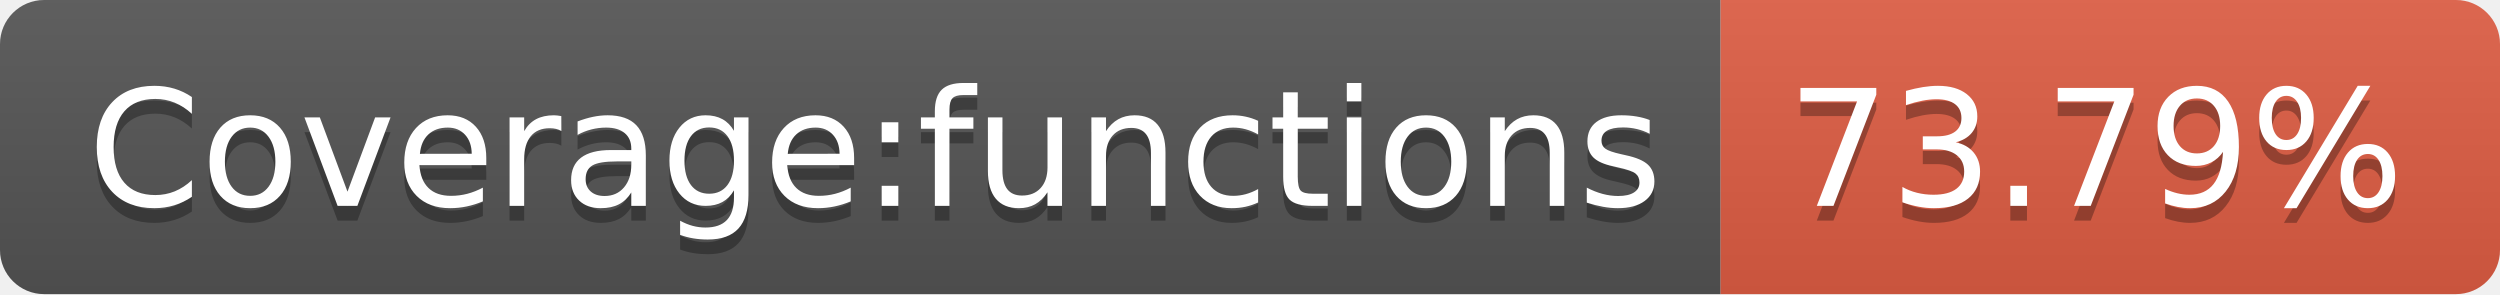
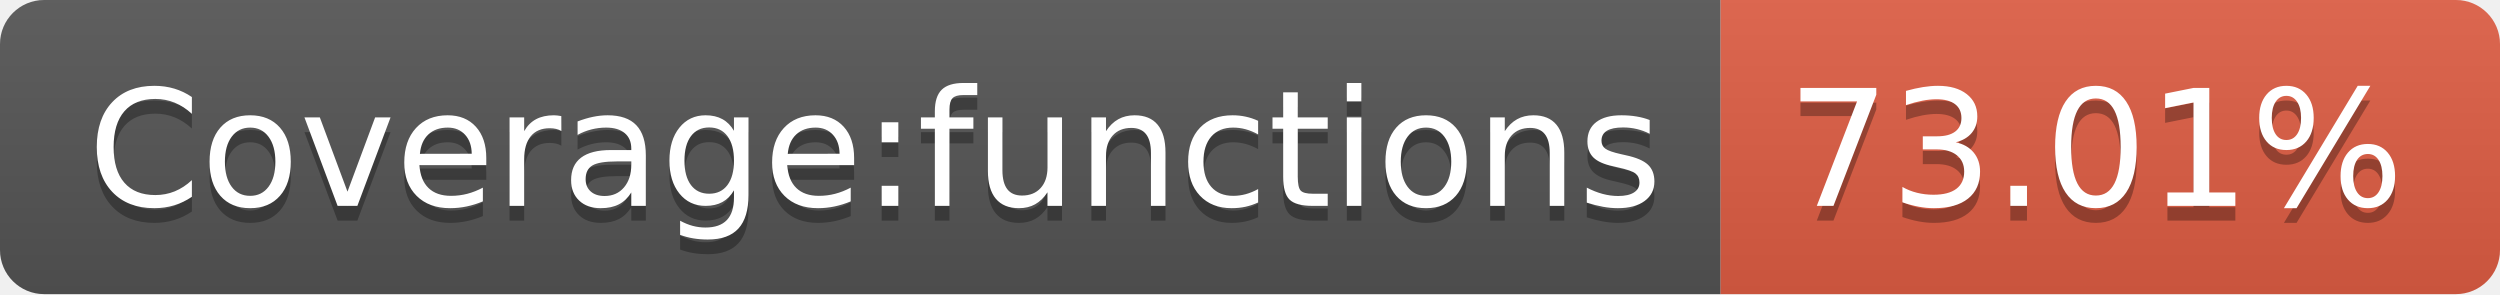
<svg xmlns="http://www.w3.org/2000/svg" width="170" height="20">
  <linearGradient id="s" x2="0" y2="100%">
    <stop offset="0" stop-color="#bbb" stop-opacity=".1" />
    <stop offset="1" stop-opacity=".1" />
  </linearGradient>
  <clipPath id="r">
    <rect width="170" height="20" rx="3" fill="#fff" />
  </clipPath>
  <g clip-path="url(#r)">
    <rect width="117" height="20" fill="#555" />
    <rect x="117" width="53" height="20" fill="#e05d44" />
    <rect width="170" height="20" fill="url(#s)" />
  </g>
  <g fill="#fff" text-anchor="middle" font-family="Verdana,Geneva,DejaVu Sans,sans-serif" text-rendering="geometricPrecision" font-size="110">
    <text x="595" y="150" fill="#010101" fill-opacity=".3" transform="scale(.1)" textLength="1070">Coverage:functions</text>
    <text x="595" y="140" transform="scale(.1)" textLength="1070">Coverage:functions</text>
-     <text x="1425" y="150" fill="#010101" fill-opacity=".3" transform="scale(.1)" textLength="430">73.79%</text>
-     <text x="1425" y="140" transform="scale(.1)" textLength="430">73.79%</text>
+     <text x="1425" y="150" fill="#010101" fill-opacity=".3" transform="scale(.1)" textLength="430">73.01%</text>
+     <text x="1425" y="140" transform="scale(.1)" textLength="430">73.01%</text>
  </g>
</svg>
